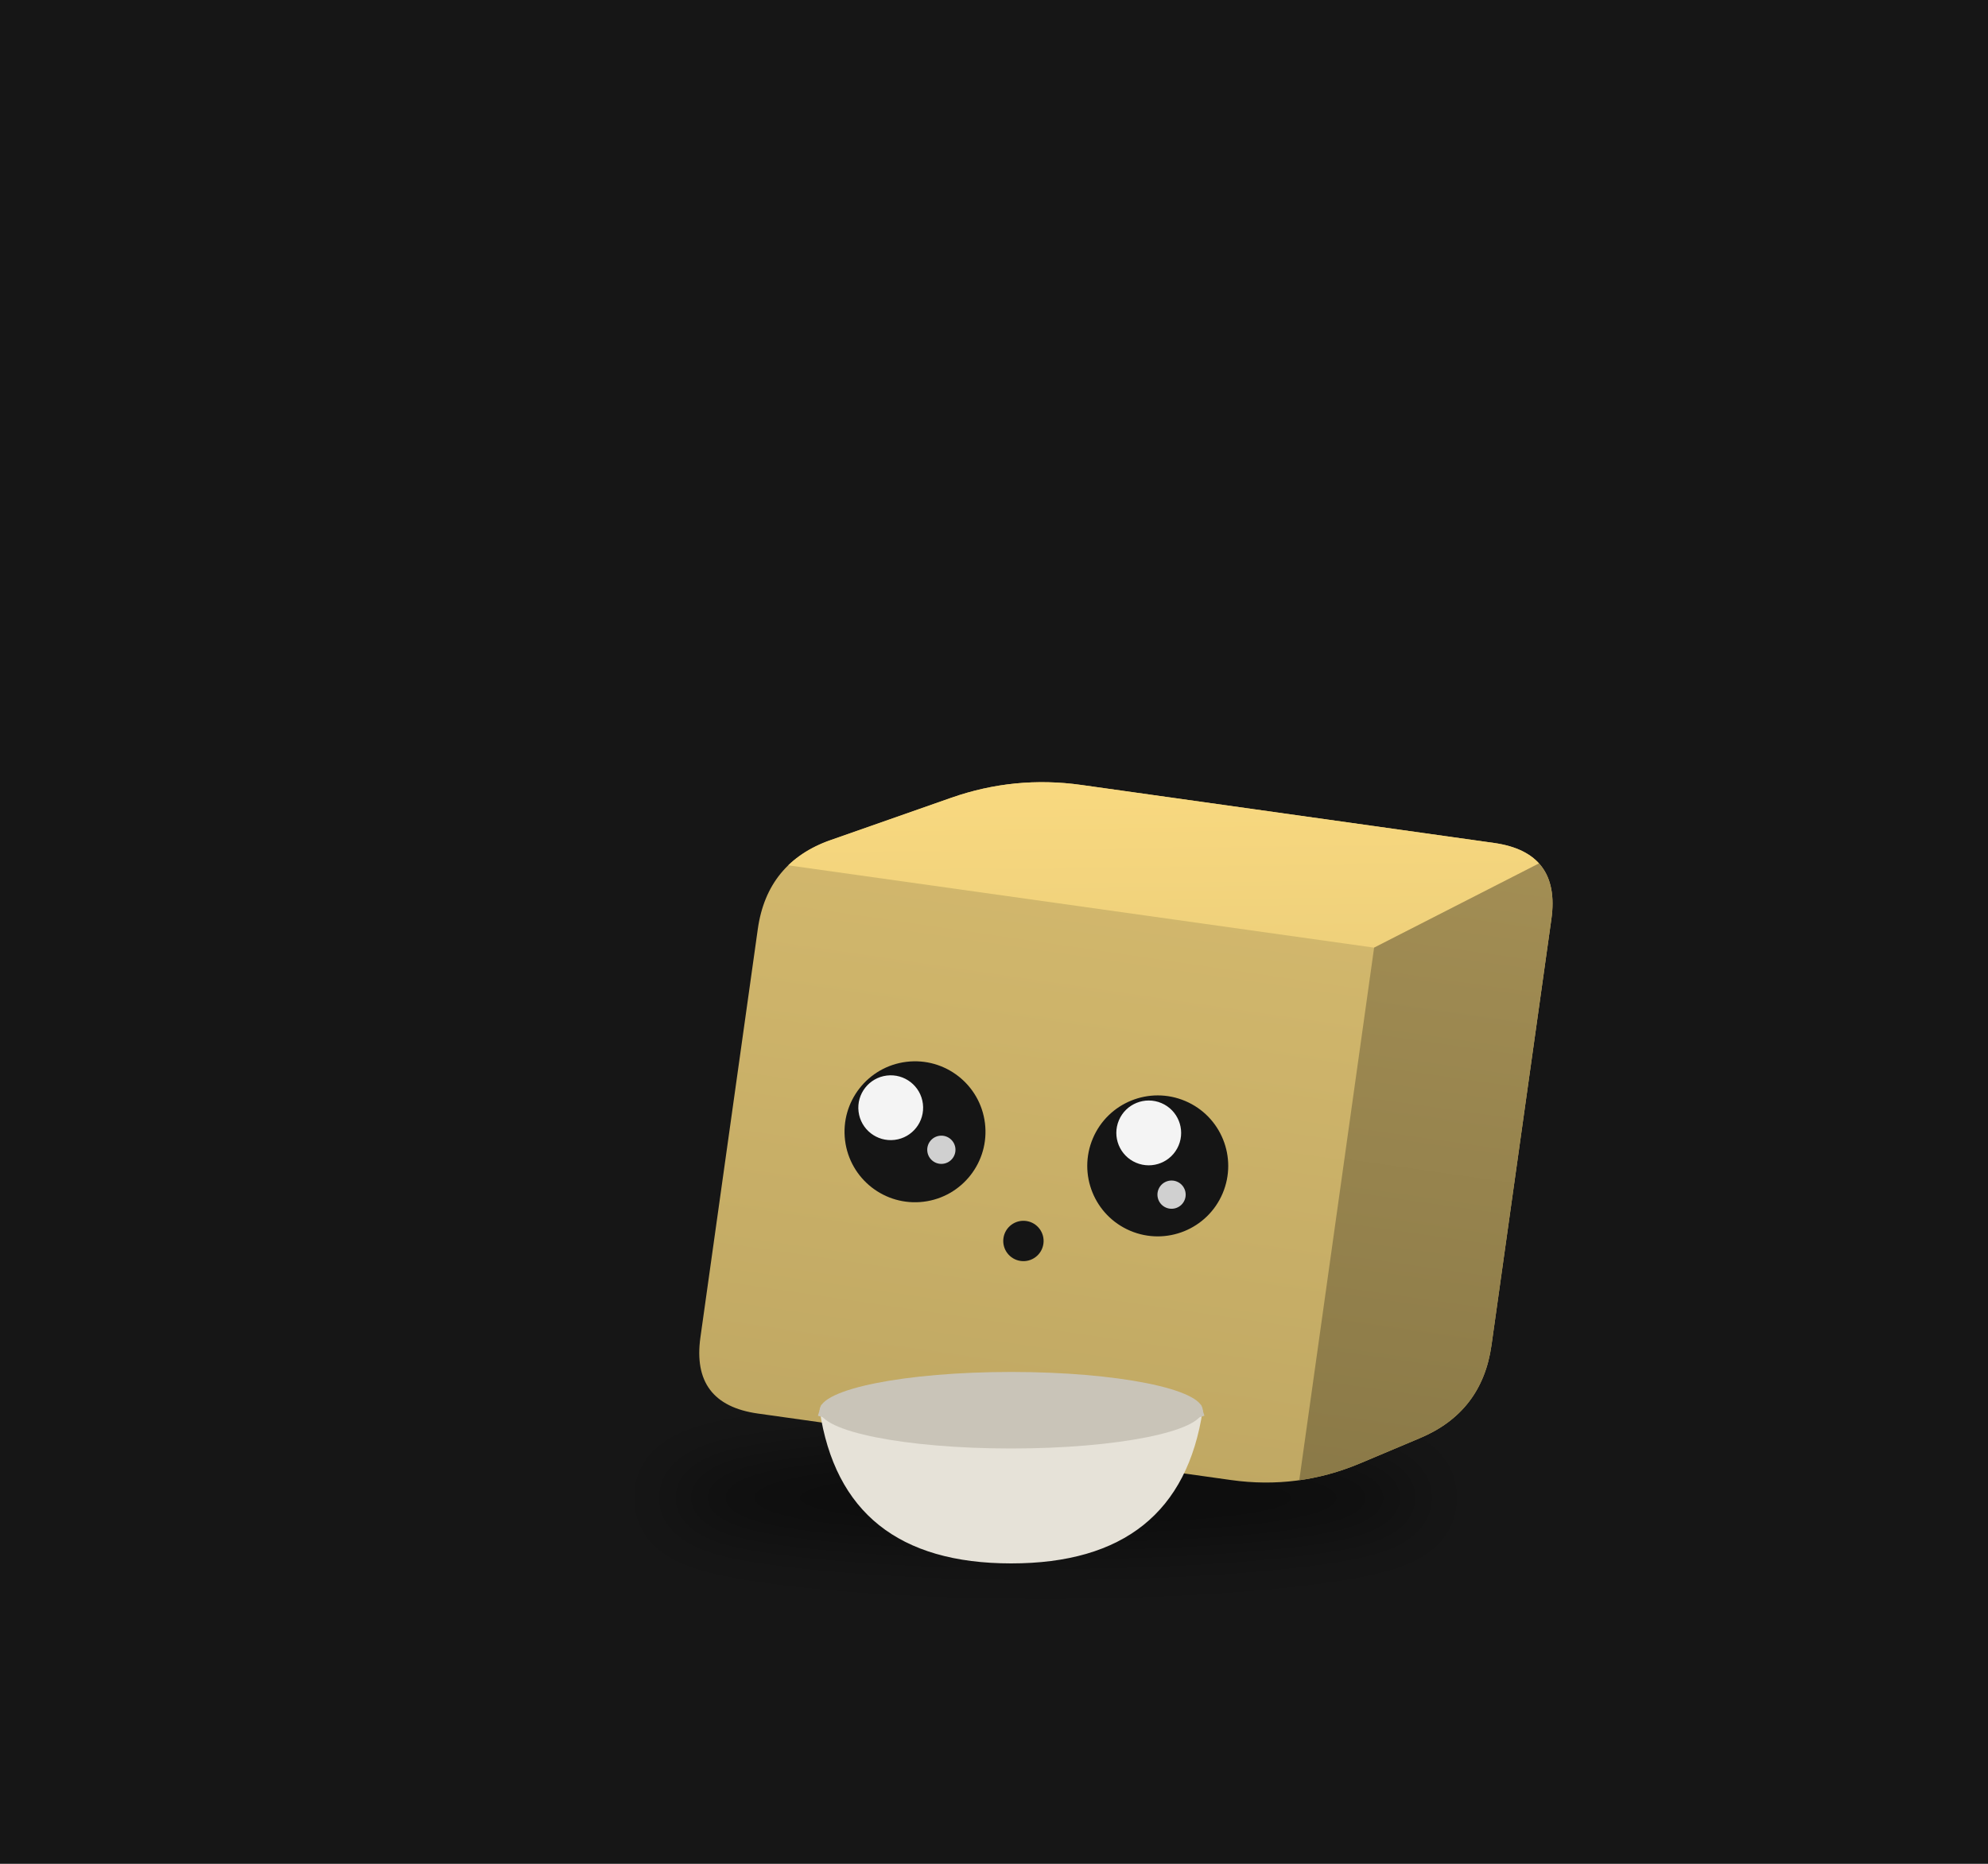
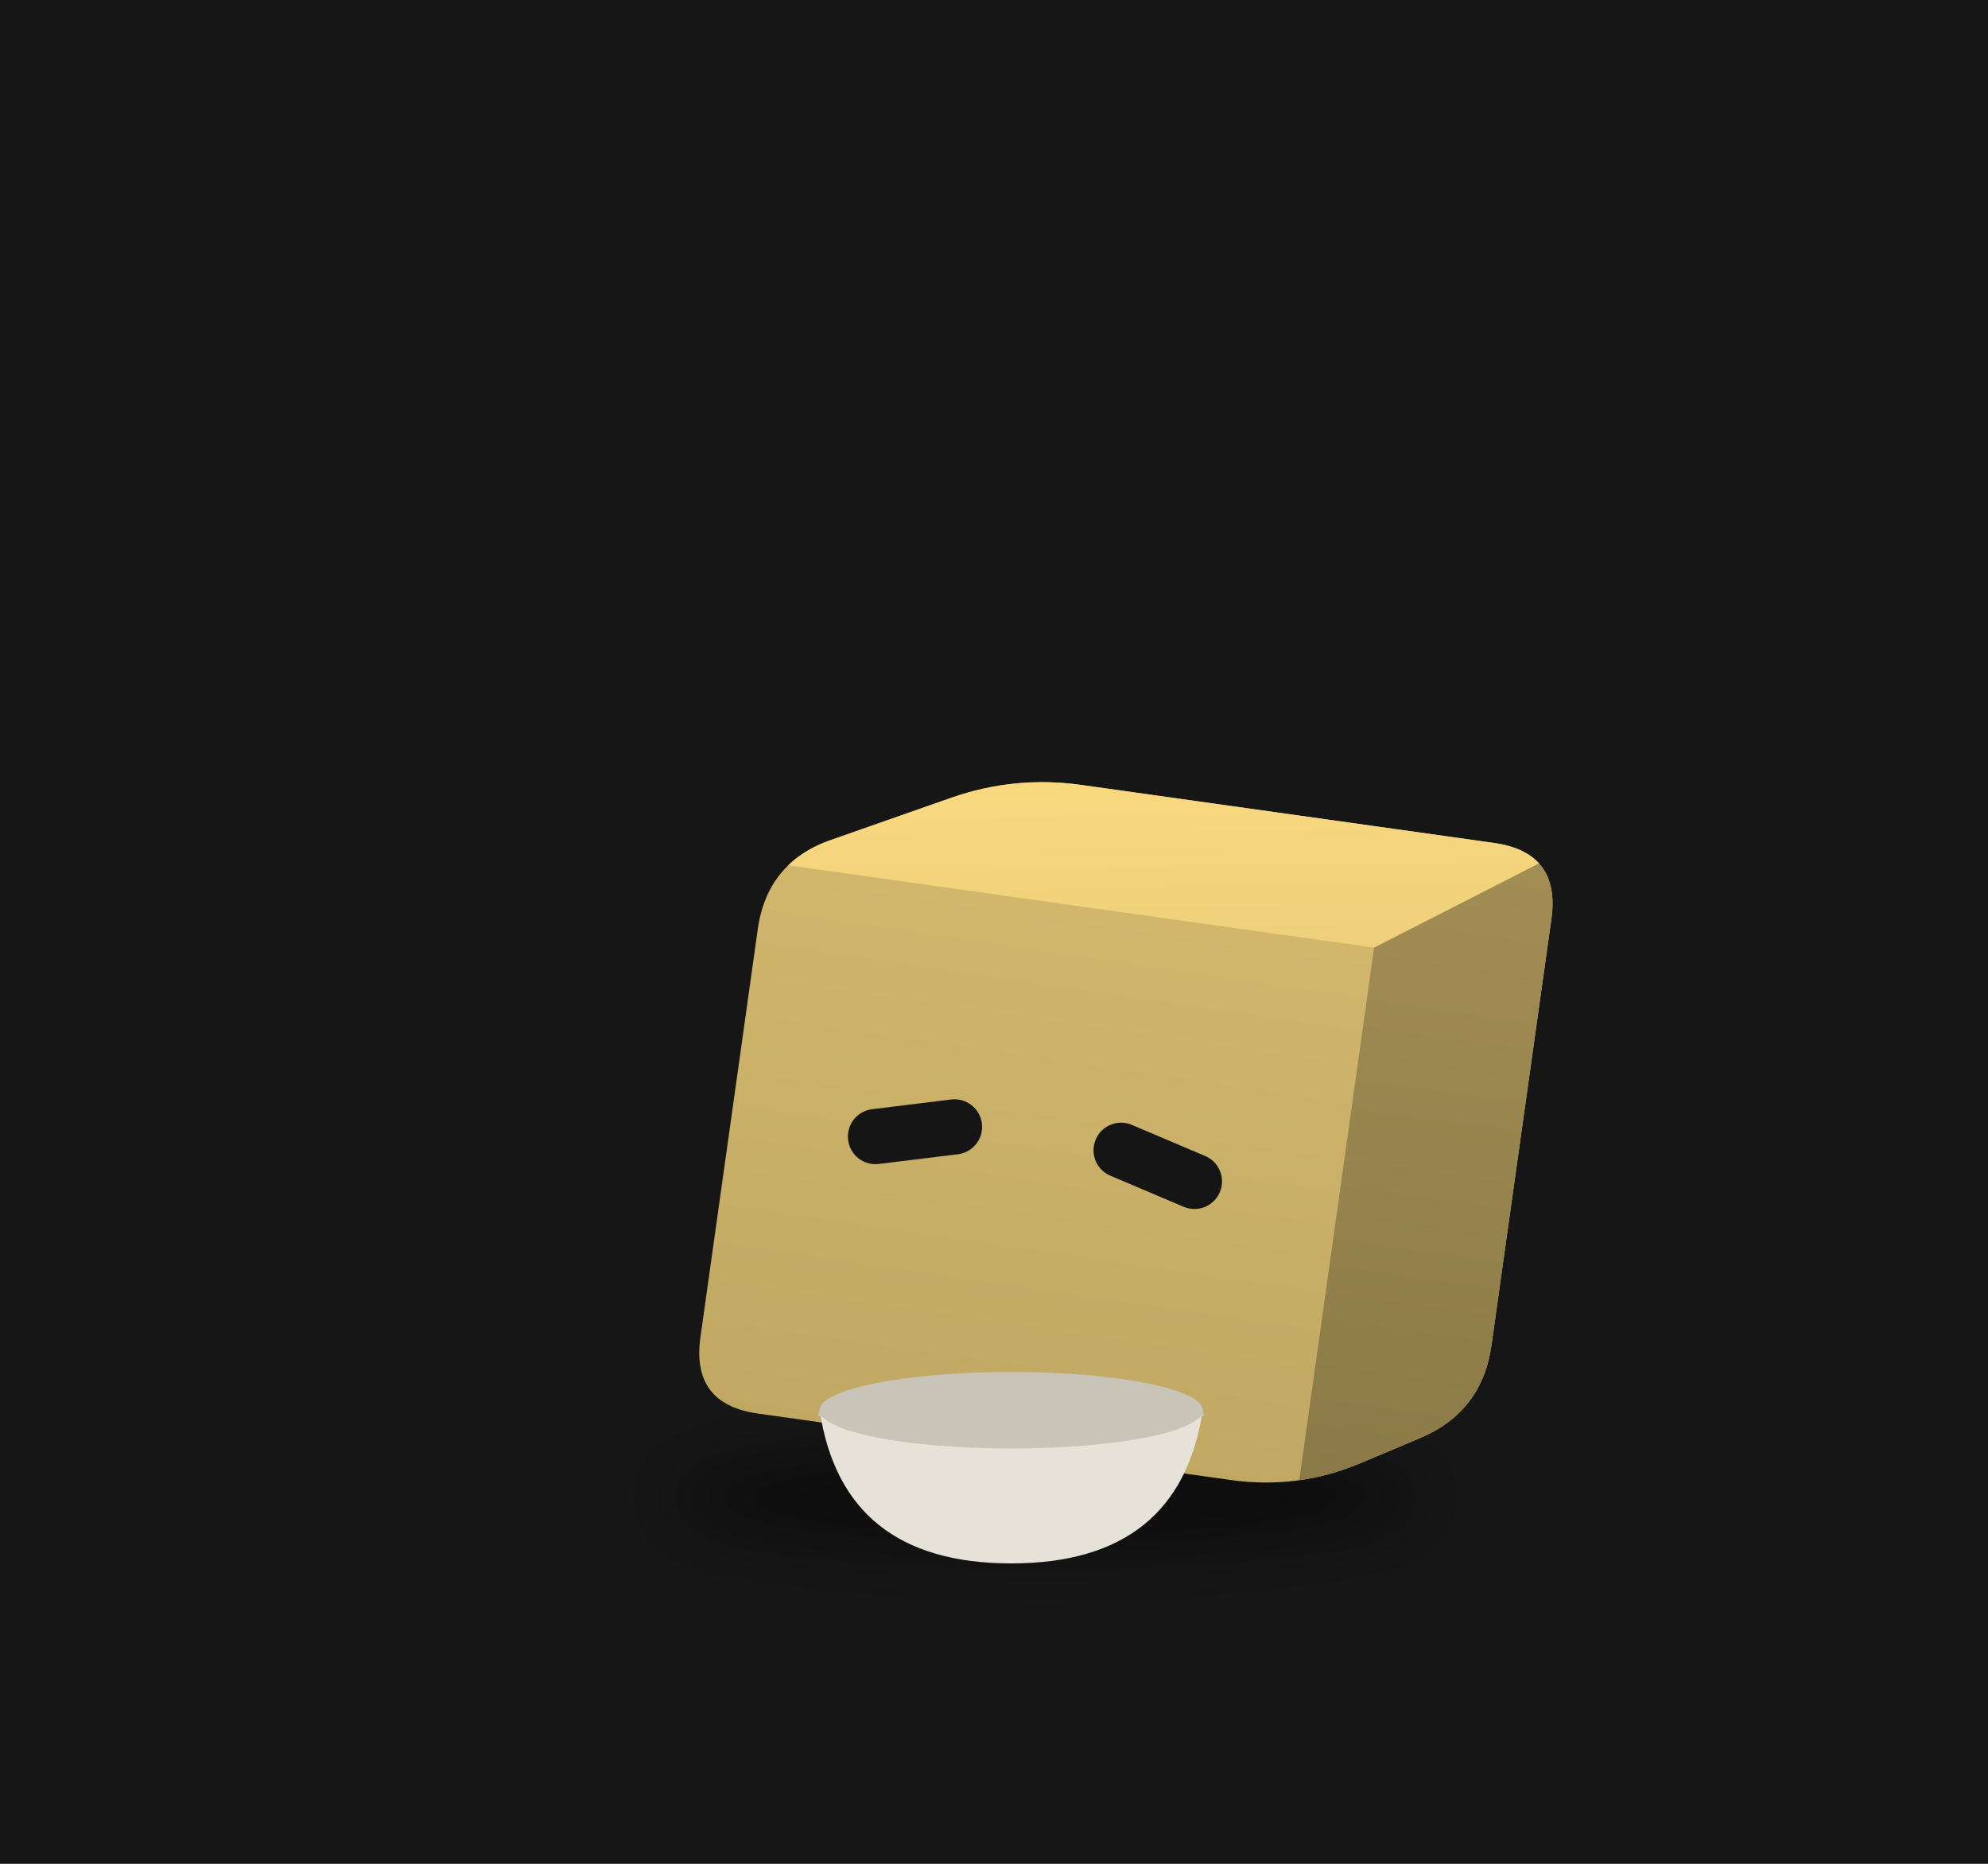
<svg xmlns="http://www.w3.org/2000/svg" viewBox="0 0 320 300" width="320" height="300">
  <rect width="320" height="300" fill="#161616" />
  <defs>
    <filter id="sh37" x="-30%" y="-80%" width="160%" height="260%">
      <feGaussianBlur stdDeviation="3.30" />
    </filter>
    <clipPath id="clip38">
      <path d="M-24.04,27.52 Q-30.83,27.52 -30.83,20.74 L-30.83,-20.74 Q-30.83,-27.52 -24.80,-30.64 L-13.42,-36.52 Q-7.40,-39.63 -0.62,-39.63 L41.31,-39.63 Q48.09,-39.63 48.09,-32.85 L48.09,10.45 Q48.09,17.23 42.26,20.70 L36.65,24.05 Q30.83,27.52 24.04,27.52 Z" />
    </clipPath>
    <linearGradient id="gt39" x1="0" y1="0" x2="1" y2="1">
      <stop offset="0" stop-color="#fbdb81" />
      <stop offset="1" stop-color="#edcf7a" />
    </linearGradient>
    <linearGradient id="gs40" x1="0" y1="0" x2="0" y2="1">
      <stop offset="0" stop-color="#a38e54" />
      <stop offset="1" stop-color="#8a7947" />
    </linearGradient>
    <linearGradient id="gf41" x1="0" y1="0" x2="0" y2="1">
      <stop offset="0" stop-color="#d5ba6e" />
      <stop offset="1" stop-color="#c0a863" />
    </linearGradient>
  </defs>
  <g transform="translate(160,190) scale(1.6)">
    <ellipse cx="5.18" cy="31.93" rx="38.22" ry="4.95" fill="#000" opacity="0.45" filter="url(#sh37)" />
    <g transform="translate(0.00,0.00) rotate(8.0 5.18 27.52)">
      <animateTransform attributeName="transform" type="translate" values="0 0;0 -1.46;0 0" dur="1.5s" begin="-0.76s" calcMode="spline" keySplines="0.42 0 0.58 1;0.42 0 0.58 1" additive="sum" repeatCount="indefinite" />
      <animateTransform attributeName="transform" type="rotate" values="0 5.18 27.52;3 5.18 27.52;0 5.18 27.52" dur="2.4s" begin="0s" calcMode="spline" keySplines="0.42 0 0.58 1;0.42 0 0.58 1" additive="sum" repeatCount="indefinite" />
      <g clip-path="url(#clip38)">
        <rect x="-31.826" y="-40.634" width="80.916" height="69.157" fill="url(#gf41)" />
        <polygon points="-30.83,-27.52 30.83,-27.52 48.09,-39.63 -7.40,-39.63" fill="url(#gt39)" />
        <polygon points="30.83,-27.52 48.09,-39.63 48.09,17.23 30.83,27.52" fill="url(#gs40)" />
      </g>
-       <circle cx="-12.33" cy="-2.75" r="7.09" fill="#151515" transform="rotate(-15.0 -12.33 -2.75)" />
-       <circle cx="-14.46" cy="-5.45" r="3.26" fill="#ffffff" opacity="0.95" transform="rotate(-15.0 -12.33 -2.75)" />
-       <circle cx="-9.92" cy="-0.63" r="1.42" fill="#ffffff" opacity="0.8" transform="rotate(-15.0 -12.33 -2.75)" />
-       <circle cx="12.33" cy="-2.75" r="7.09" fill="#151515" transform="rotate(15.0 12.33 -2.75)" />
-       <circle cx="10.20" cy="-5.45" r="3.26" fill="#ffffff" opacity="0.95" transform="rotate(15.0 12.33 -2.75)" />
-       <circle cx="14.74" cy="-0.63" r="1.42" fill="#ffffff" opacity="0.8" transform="rotate(15.0 12.33 -2.75)" />
-       <circle cx="0.00" cy="6.61" r="2.03" fill="#151515" />
+       <rect x="-19.11" y="-5.53" width="13.56" height="5.55" rx="2.77" fill="#151515" transform="rotate(-15.0 -12.33 -2.75)" />
+       <rect x="5.55" y="-5.53" width="13.56" height="5.55" rx="2.77" fill="#151515" transform="rotate(15.0 12.33 -2.75)" />
    </g>
    <path d="M-17.54,23.12 q2.31,15.41 19.27,15.41 q16.95,0 19.27,-15.41 Z" fill="#e6e2d8" />
    <path d="M-17.54,23.12 q19.27,6.17 38.53,0" stroke="#c9c4b8" stroke-width="1.16" fill="none" />
    <ellipse cx="1.73" cy="23.12" rx="19.27" ry="3.85" fill="#c9c4b8" />
  </g>
</svg>
